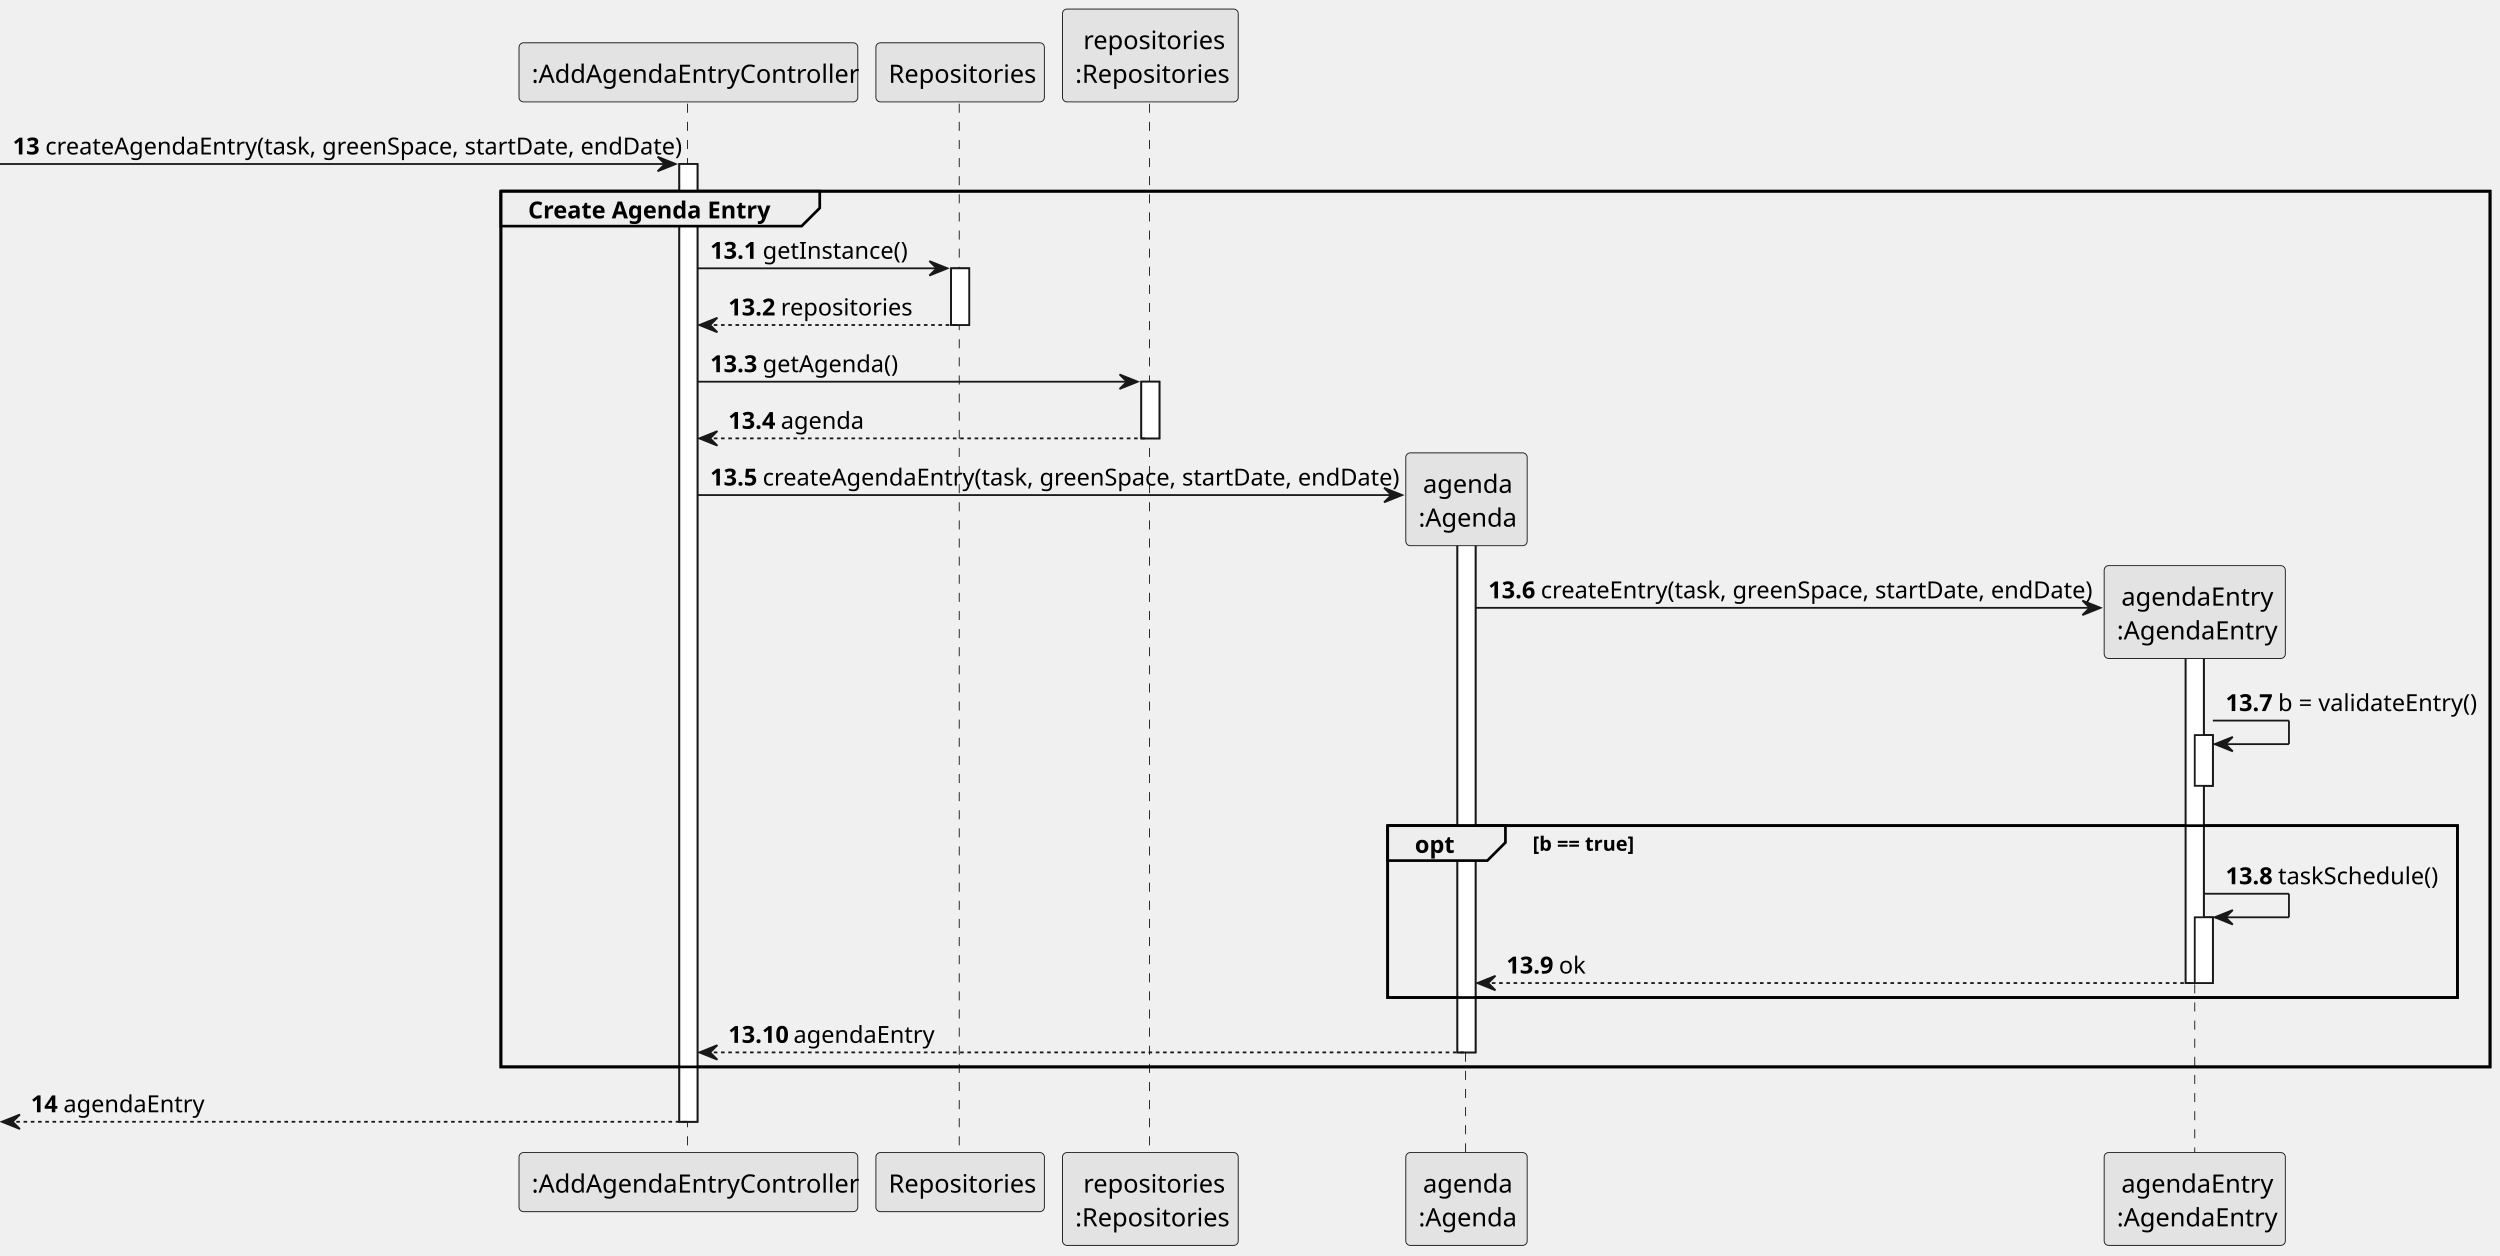
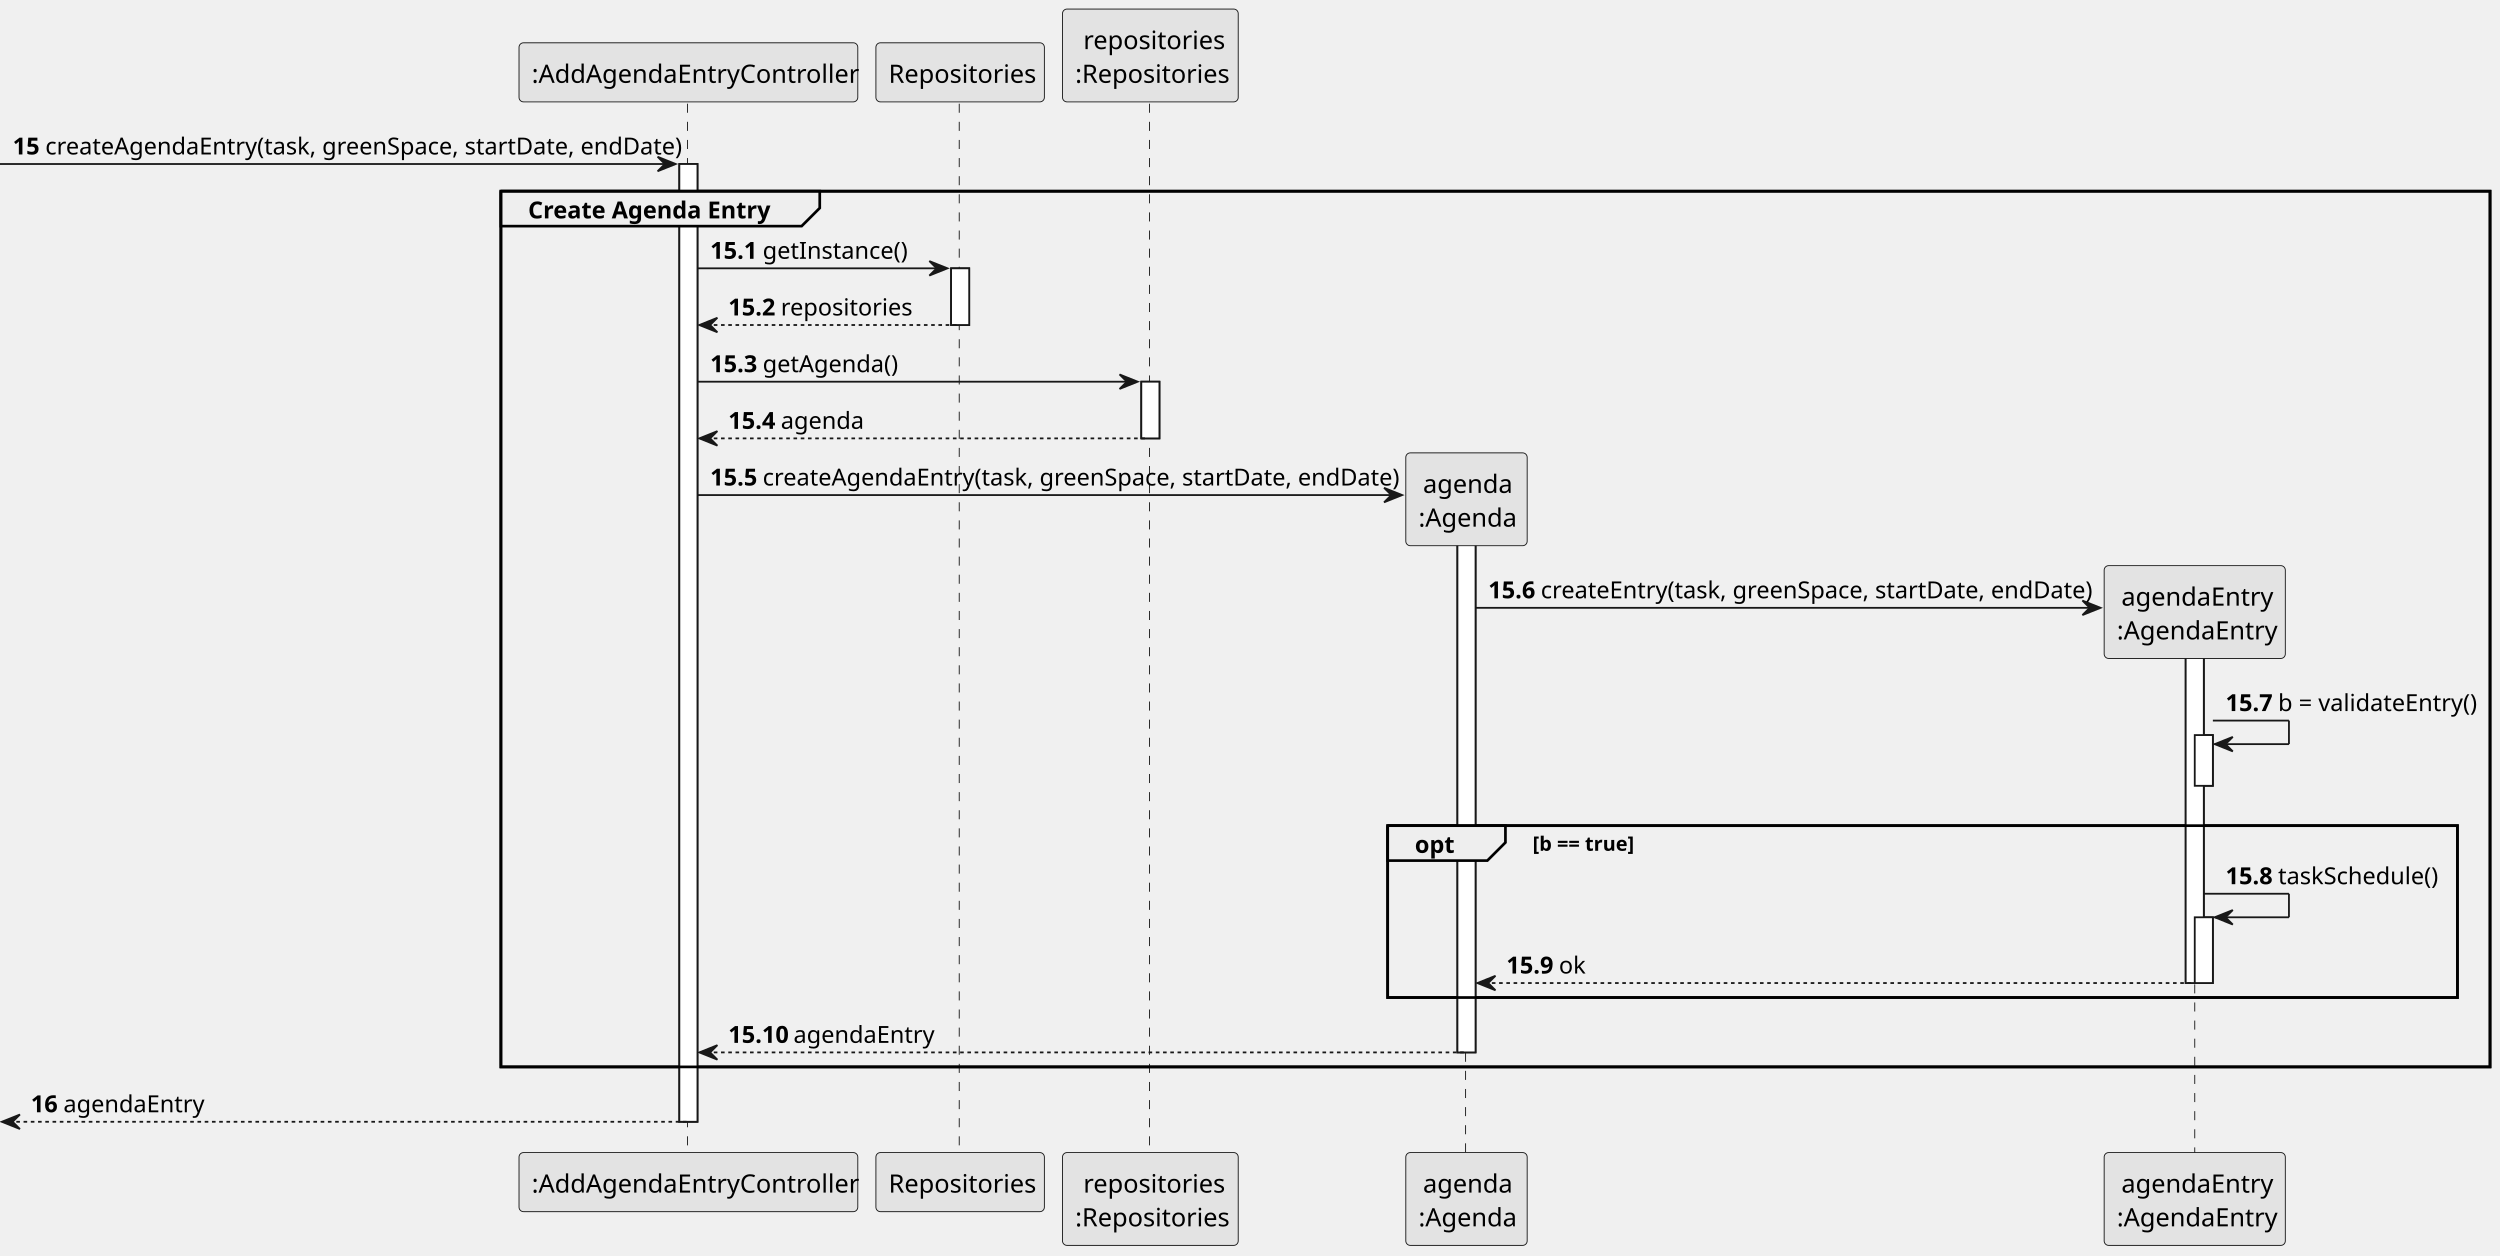
<svg xmlns="http://www.w3.org/2000/svg" contentStyleType="text/css" height="693px" preserveAspectRatio="none" style="width:1380px;height:693px;background:#FFFFFF;" version="1.1" viewBox="0 0 1380 693" width="1380px" zoomAndPan="magnify">
  <defs />
  <g>
    <rect fill="#FFFFFF" height="528.686" style="stroke:#181818;stroke-width:1.0;" width="10" x="375" y="90.533" />
    <rect fill="#FFFFFF" height="31.291" style="stroke:#181818;stroke-width:1.0;" width="10" x="525" y="148.115" />
    <rect fill="#FFFFFF" height="31.291" style="stroke:#181818;stroke-width:1.0;" width="10" x="630" y="210.697" />
    <rect fill="#FFFFFF" height="297.648" style="stroke:#181818;stroke-width:1.0;" width="10" x="804.5" y="283.279" />
    <rect fill="#FFFFFF" height="197.115" style="stroke:#181818;stroke-width:1.0;" width="10" x="1206.5" y="345.522" />
    <rect fill="#FFFFFF" height="28" style="stroke:#181818;stroke-width:1.0;" width="10" x="1211.5" y="405.764" />
    <rect fill="#FFFFFF" height="36.291" style="stroke:#181818;stroke-width:1.0;" width="10" x="1211.5" y="506.346" />
    <rect fill="none" height="483.394" style="stroke:#000000;stroke-width:1.5;" width="1098" x="276.5" y="105.533" />
    <rect fill="none" height="94.873" style="stroke:#000000;stroke-width:1.5;" width="590.5" x="766" y="455.764" />
    <line style="stroke:#181818;stroke-width:0.5;stroke-dasharray:5.0,5.0;" x1="379.5" x2="379.5" y1="57.242" y2="637.219" />
    <line style="stroke:#181818;stroke-width:0.5;stroke-dasharray:5.0,5.0;" x1="529.5" x2="529.5" y1="57.242" y2="637.219" />
    <line style="stroke:#181818;stroke-width:0.5;stroke-dasharray:5.0,5.0;" x1="634.5" x2="634.5" y1="57.242" y2="637.219" />
    <line style="stroke:#181818;stroke-width:0.5;stroke-dasharray:5.0,5.0;" x1="809" x2="809" y1="291.109" y2="637.219" />
    <line style="stroke:#181818;stroke-width:0.5;stroke-dasharray:5.0,5.0;" x1="1211.5" x2="1211.5" y1="353.352" y2="637.219" />
    <rect fill="#E3E3E3" height="32.621" rx="2.5" ry="2.5" style="stroke:#181818;stroke-width:0.5;" width="187" x="286.5" y="23.621" />
    <text fill="#000000" font-family="sans-serif" font-size="14" lengthAdjust="spacing" textLength="173" x="293.5" y="45.728">:AddAgendaEntryController</text>
    <rect fill="#E3E3E3" height="32.621" rx="2.5" ry="2.5" style="stroke:#181818;stroke-width:0.5;" width="187" x="286.5" y="636.219" />
    <text fill="#000000" font-family="sans-serif" font-size="14" lengthAdjust="spacing" textLength="173" x="293.5" y="658.326">:AddAgendaEntryController</text>
    <rect fill="#E3E3E3" height="32.621" rx="2.5" ry="2.5" style="stroke:#181818;stroke-width:0.5;" width="93" x="483.5" y="23.621" />
    <text fill="#000000" font-family="sans-serif" font-size="14" lengthAdjust="spacing" textLength="79" x="490.5" y="45.728">Repositories</text>
    <rect fill="#E3E3E3" height="32.621" rx="2.5" ry="2.5" style="stroke:#181818;stroke-width:0.5;" width="93" x="483.5" y="636.219" />
    <text fill="#000000" font-family="sans-serif" font-size="14" lengthAdjust="spacing" textLength="79" x="490.5" y="658.326">Repositories</text>
    <rect fill="#E3E3E3" height="51.242" rx="2.5" ry="2.5" style="stroke:#181818;stroke-width:0.5;" width="97" x="586.5" y="5" />
    <text fill="#000000" font-family="sans-serif" font-size="14" lengthAdjust="spacing" textLength="74" x="598" y="27.107">repositories</text>
    <text fill="#000000" font-family="sans-serif" font-size="14" lengthAdjust="spacing" textLength="83" x="593.5" y="45.728">:Repositories</text>
    <rect fill="#E3E3E3" height="51.242" rx="2.5" ry="2.5" style="stroke:#181818;stroke-width:0.5;" width="97" x="586.5" y="636.219" />
    <text fill="#000000" font-family="sans-serif" font-size="14" lengthAdjust="spacing" textLength="74" x="598" y="658.326">repositories</text>
    <text fill="#000000" font-family="sans-serif" font-size="14" lengthAdjust="spacing" textLength="83" x="593.5" y="676.947">:Repositories</text>
    <rect fill="#E3E3E3" height="51.242" rx="2.5" ry="2.5" style="stroke:#181818;stroke-width:0.5;" width="67" x="776" y="636.219" />
    <text fill="#000000" font-family="sans-serif" font-size="14" lengthAdjust="spacing" textLength="48" x="785.5" y="658.326">agenda</text>
    <text fill="#000000" font-family="sans-serif" font-size="14" lengthAdjust="spacing" textLength="53" x="783" y="676.947">:Agenda</text>
    <rect fill="#E3E3E3" height="51.242" rx="2.5" ry="2.5" style="stroke:#181818;stroke-width:0.5;" width="100" x="1161.5" y="636.219" />
    <text fill="#000000" font-family="sans-serif" font-size="14" lengthAdjust="spacing" textLength="81" x="1171" y="658.326">agendaEntry</text>
    <text fill="#000000" font-family="sans-serif" font-size="14" lengthAdjust="spacing" textLength="86" x="1168.5" y="676.947">:AgendaEntry</text>
    <rect fill="#FFFFFF" height="528.686" style="stroke:#181818;stroke-width:1.0;" width="10" x="375" y="90.533" />
    <rect fill="#FFFFFF" height="31.291" style="stroke:#181818;stroke-width:1.0;" width="10" x="525" y="148.115" />
    <rect fill="#FFFFFF" height="31.291" style="stroke:#181818;stroke-width:1.0;" width="10" x="630" y="210.697" />
    <rect fill="#FFFFFF" height="297.648" style="stroke:#181818;stroke-width:1.0;" width="10" x="804.5" y="283.279" />
    <rect fill="#FFFFFF" height="197.115" style="stroke:#181818;stroke-width:1.0;" width="10" x="1206.5" y="345.522" />
    <rect fill="#FFFFFF" height="28" style="stroke:#181818;stroke-width:1.0;" width="10" x="1211.5" y="405.764" />
    <rect fill="#FFFFFF" height="36.291" style="stroke:#181818;stroke-width:1.0;" width="10" x="1211.5" y="506.346" />
    <polygon fill="#181818" points="363,86.533,373,90.533,363,94.533,367,90.533" style="stroke:#181818;stroke-width:1.0;" />
    <line style="stroke:#181818;stroke-width:1.0;" x1="0" x2="369" y1="90.533" y2="90.533" />
-     <text fill="#000000" font-family="sans-serif" font-size="13" font-weight="bold" lengthAdjust="spacing" textLength="14" x="7" y="85.27">13</text>
+     <text fill="#000000" font-family="sans-serif" font-size="13" font-weight="bold" lengthAdjust="spacing" textLength="14" x="7" y="85.27">15</text>
    <text fill="#000000" font-family="sans-serif" font-size="13" lengthAdjust="spacing" textLength="338" x="25" y="85.27">createAgendaEntry(task, greenSpace, startDate, endDate)</text>
    <path d="M276.5,105.533 L452.5,105.533 L452.5,114.824 L442.5,124.824 L276.5,124.824 L276.5,105.533 " fill="#EEEEEE" style="stroke:#000000;stroke-width:1.5;" />
    <rect fill="none" height="483.394" style="stroke:#000000;stroke-width:1.5;" width="1098" x="276.5" y="105.533" />
    <text fill="#000000" font-family="sans-serif" font-size="13" font-weight="bold" lengthAdjust="spacing" textLength="131" x="291.5" y="120.561">Create Agenda Entry</text>
    <polygon fill="#181818" points="513,144.115,523,148.115,513,152.115,517,148.115" style="stroke:#181818;stroke-width:1.0;" />
    <line style="stroke:#181818;stroke-width:1.0;" x1="385" x2="519" y1="148.115" y2="148.115" />
-     <text fill="#000000" font-family="sans-serif" font-size="13" font-weight="bold" lengthAdjust="spacing" textLength="25" x="392" y="142.852">13.1</text>
+     <text fill="#000000" font-family="sans-serif" font-size="13" font-weight="bold" lengthAdjust="spacing" textLength="25" x="392" y="142.852">15.1</text>
    <text fill="#000000" font-family="sans-serif" font-size="13" lengthAdjust="spacing" textLength="75" x="421" y="142.852">getInstance()</text>
    <polygon fill="#181818" points="396,175.406,386,179.406,396,183.406,392,179.406" style="stroke:#181818;stroke-width:1.0;" />
    <line style="stroke:#181818;stroke-width:1.0;stroke-dasharray:2.0,2.0;" x1="390" x2="529" y1="179.406" y2="179.406" />
-     <text fill="#000000" font-family="sans-serif" font-size="13" font-weight="bold" lengthAdjust="spacing" textLength="25" x="402" y="174.144">13.2</text>
+     <text fill="#000000" font-family="sans-serif" font-size="13" font-weight="bold" lengthAdjust="spacing" textLength="25" x="402" y="174.144">15.2</text>
    <text fill="#000000" font-family="sans-serif" font-size="13" lengthAdjust="spacing" textLength="67" x="431" y="174.144">repositories</text>
    <polygon fill="#181818" points="618,206.697,628,210.697,618,214.697,622,210.697" style="stroke:#181818;stroke-width:1.0;" />
    <line style="stroke:#181818;stroke-width:1.0;" x1="385" x2="624" y1="210.697" y2="210.697" />
-     <text fill="#000000" font-family="sans-serif" font-size="13" font-weight="bold" lengthAdjust="spacing" textLength="25" x="392" y="205.435">13.3</text>
+     <text fill="#000000" font-family="sans-serif" font-size="13" font-weight="bold" lengthAdjust="spacing" textLength="25" x="392" y="205.435">15.3</text>
    <text fill="#000000" font-family="sans-serif" font-size="13" lengthAdjust="spacing" textLength="70" x="421" y="205.435">getAgenda()</text>
    <polygon fill="#181818" points="396,237.988,386,241.988,396,245.988,392,241.988" style="stroke:#181818;stroke-width:1.0;" />
    <line style="stroke:#181818;stroke-width:1.0;stroke-dasharray:2.0,2.0;" x1="390" x2="634" y1="241.988" y2="241.988" />
-     <text fill="#000000" font-family="sans-serif" font-size="13" font-weight="bold" lengthAdjust="spacing" textLength="25" x="402" y="236.726">13.4</text>
+     <text fill="#000000" font-family="sans-serif" font-size="13" font-weight="bold" lengthAdjust="spacing" textLength="25" x="402" y="236.726">15.4</text>
    <text fill="#000000" font-family="sans-serif" font-size="13" lengthAdjust="spacing" textLength="42" x="431" y="236.726">agenda</text>
    <polygon fill="#181818" points="764,269.279,774,273.279,764,277.279,768,273.279" style="stroke:#181818;stroke-width:1.0;" />
    <line style="stroke:#181818;stroke-width:1.0;" x1="385" x2="770" y1="273.279" y2="273.279" />
-     <text fill="#000000" font-family="sans-serif" font-size="13" font-weight="bold" lengthAdjust="spacing" textLength="25" x="392" y="268.017">13.5</text>
+     <text fill="#000000" font-family="sans-serif" font-size="13" font-weight="bold" lengthAdjust="spacing" textLength="25" x="392" y="268.017">15.5</text>
    <text fill="#000000" font-family="sans-serif" font-size="13" lengthAdjust="spacing" textLength="338" x="421" y="268.017">createAgendaEntry(task, greenSpace, startDate, endDate)</text>
    <rect fill="#E3E3E3" height="51.242" rx="2.5" ry="2.5" style="stroke:#181818;stroke-width:0.5;" width="67" x="776" y="249.988" />
    <text fill="#000000" font-family="sans-serif" font-size="14" lengthAdjust="spacing" textLength="48" x="785.5" y="272.096">agenda</text>
    <text fill="#000000" font-family="sans-serif" font-size="14" lengthAdjust="spacing" textLength="53" x="783" y="290.717">:Agenda</text>
    <polygon fill="#181818" points="1149.5,331.522,1159.5,335.522,1149.5,339.522,1153.5,335.522" style="stroke:#181818;stroke-width:1.0;" />
    <line style="stroke:#181818;stroke-width:1.0;" x1="814.5" x2="1155.5" y1="335.522" y2="335.522" />
-     <text fill="#000000" font-family="sans-serif" font-size="13" font-weight="bold" lengthAdjust="spacing" textLength="25" x="821.5" y="330.259">13.6</text>
+     <text fill="#000000" font-family="sans-serif" font-size="13" font-weight="bold" lengthAdjust="spacing" textLength="25" x="821.5" y="330.259">15.6</text>
    <text fill="#000000" font-family="sans-serif" font-size="13" lengthAdjust="spacing" textLength="294" x="850.5" y="330.259">createEntry(task, greenSpace, startDate, endDate)</text>
    <rect fill="#E3E3E3" height="51.242" rx="2.5" ry="2.5" style="stroke:#181818;stroke-width:0.5;" width="100" x="1161.5" y="312.231" />
    <text fill="#000000" font-family="sans-serif" font-size="14" lengthAdjust="spacing" textLength="81" x="1171" y="334.338">agendaEntry</text>
    <text fill="#000000" font-family="sans-serif" font-size="14" lengthAdjust="spacing" textLength="86" x="1168.5" y="352.959">:AgendaEntry</text>
    <line style="stroke:#181818;stroke-width:1.0;" x1="1221.5" x2="1263.5" y1="397.764" y2="397.764" />
    <line style="stroke:#181818;stroke-width:1.0;" x1="1263.5" x2="1263.5" y1="397.764" y2="410.764" />
    <line style="stroke:#181818;stroke-width:1.0;" x1="1222.5" x2="1263.5" y1="410.764" y2="410.764" />
    <polygon fill="#181818" points="1232.5,406.764,1222.5,410.764,1232.5,414.764,1228.5,410.764" style="stroke:#181818;stroke-width:1.0;" />
-     <text fill="#000000" font-family="sans-serif" font-size="13" font-weight="bold" lengthAdjust="spacing" textLength="25" x="1228.5" y="392.501">13.7</text>
+     <text fill="#000000" font-family="sans-serif" font-size="13" font-weight="bold" lengthAdjust="spacing" textLength="25" x="1228.5" y="392.501">15.7</text>
    <text fill="#000000" font-family="sans-serif" font-size="13" lengthAdjust="spacing" textLength="105" x="1257.5" y="392.501">b = validateEntry()</text>
    <path d="M766,455.764 L831,455.764 L831,465.055 L821,475.055 L766,475.055 L766,455.764 " fill="#EEEEEE" style="stroke:#000000;stroke-width:1.5;" />
    <rect fill="none" height="94.873" style="stroke:#000000;stroke-width:1.5;" width="590.5" x="766" y="455.764" />
    <text fill="#000000" font-family="sans-serif" font-size="13" font-weight="bold" lengthAdjust="spacing" textLength="20" x="781" y="470.792">opt</text>
    <text fill="#000000" font-family="sans-serif" font-size="11" font-weight="bold" lengthAdjust="spacing" textLength="56" x="846" y="469.634">[b == true]</text>
    <line style="stroke:#181818;stroke-width:1.0;" x1="1216.5" x2="1263.5" y1="493.346" y2="493.346" />
    <line style="stroke:#181818;stroke-width:1.0;" x1="1263.5" x2="1263.5" y1="493.346" y2="506.346" />
    <line style="stroke:#181818;stroke-width:1.0;" x1="1222.5" x2="1263.5" y1="506.346" y2="506.346" />
    <polygon fill="#181818" points="1232.5,502.346,1222.5,506.346,1232.5,510.346,1228.5,506.346" style="stroke:#181818;stroke-width:1.0;" />
-     <text fill="#000000" font-family="sans-serif" font-size="13" font-weight="bold" lengthAdjust="spacing" textLength="25" x="1228.5" y="488.083">13.8</text>
+     <text fill="#000000" font-family="sans-serif" font-size="13" font-weight="bold" lengthAdjust="spacing" textLength="25" x="1228.5" y="488.083">15.8</text>
    <text fill="#000000" font-family="sans-serif" font-size="13" lengthAdjust="spacing" textLength="87" x="1257.5" y="488.083">taskSchedule()</text>
    <polygon fill="#181818" points="825.5,538.637,815.5,542.637,825.5,546.637,821.5,542.637" style="stroke:#181818;stroke-width:1.0;" />
    <line style="stroke:#181818;stroke-width:1.0;stroke-dasharray:2.0,2.0;" x1="819.5" x2="1210.5" y1="542.637" y2="542.637" />
-     <text fill="#000000" font-family="sans-serif" font-size="13" font-weight="bold" lengthAdjust="spacing" textLength="25" x="831.5" y="537.374">13.9</text>
+     <text fill="#000000" font-family="sans-serif" font-size="13" font-weight="bold" lengthAdjust="spacing" textLength="25" x="831.5" y="537.374">15.9</text>
    <text fill="#000000" font-family="sans-serif" font-size="13" lengthAdjust="spacing" textLength="14" x="860.5" y="537.374">ok</text>
    <polygon fill="#181818" points="396,576.928,386,580.928,396,584.928,392,580.928" style="stroke:#181818;stroke-width:1.0;" />
    <line style="stroke:#181818;stroke-width:1.0;stroke-dasharray:2.0,2.0;" x1="390" x2="808.5" y1="580.928" y2="580.928" />
-     <text fill="#000000" font-family="sans-serif" font-size="13" font-weight="bold" lengthAdjust="spacing" textLength="32" x="402" y="575.665">13.10</text>
+     <text fill="#000000" font-family="sans-serif" font-size="13" font-weight="bold" lengthAdjust="spacing" textLength="32" x="402" y="575.665">15.10</text>
    <text fill="#000000" font-family="sans-serif" font-size="13" lengthAdjust="spacing" textLength="73" x="438" y="575.665">agendaEntry</text>
    <polygon fill="#181818" points="11,615.219,1,619.219,11,623.219,7,619.219" style="stroke:#181818;stroke-width:1.0;" />
    <line style="stroke:#181818;stroke-width:1.0;stroke-dasharray:2.0,2.0;" x1="5" x2="379" y1="619.219" y2="619.219" />
-     <text fill="#000000" font-family="sans-serif" font-size="13" font-weight="bold" lengthAdjust="spacing" textLength="14" x="17" y="613.956">14</text>
+     <text fill="#000000" font-family="sans-serif" font-size="13" font-weight="bold" lengthAdjust="spacing" textLength="14" x="17" y="613.956">16</text>
    <text fill="#000000" font-family="sans-serif" font-size="13" lengthAdjust="spacing" textLength="73" x="35" y="613.956">agendaEntry</text>
  </g>
</svg>
